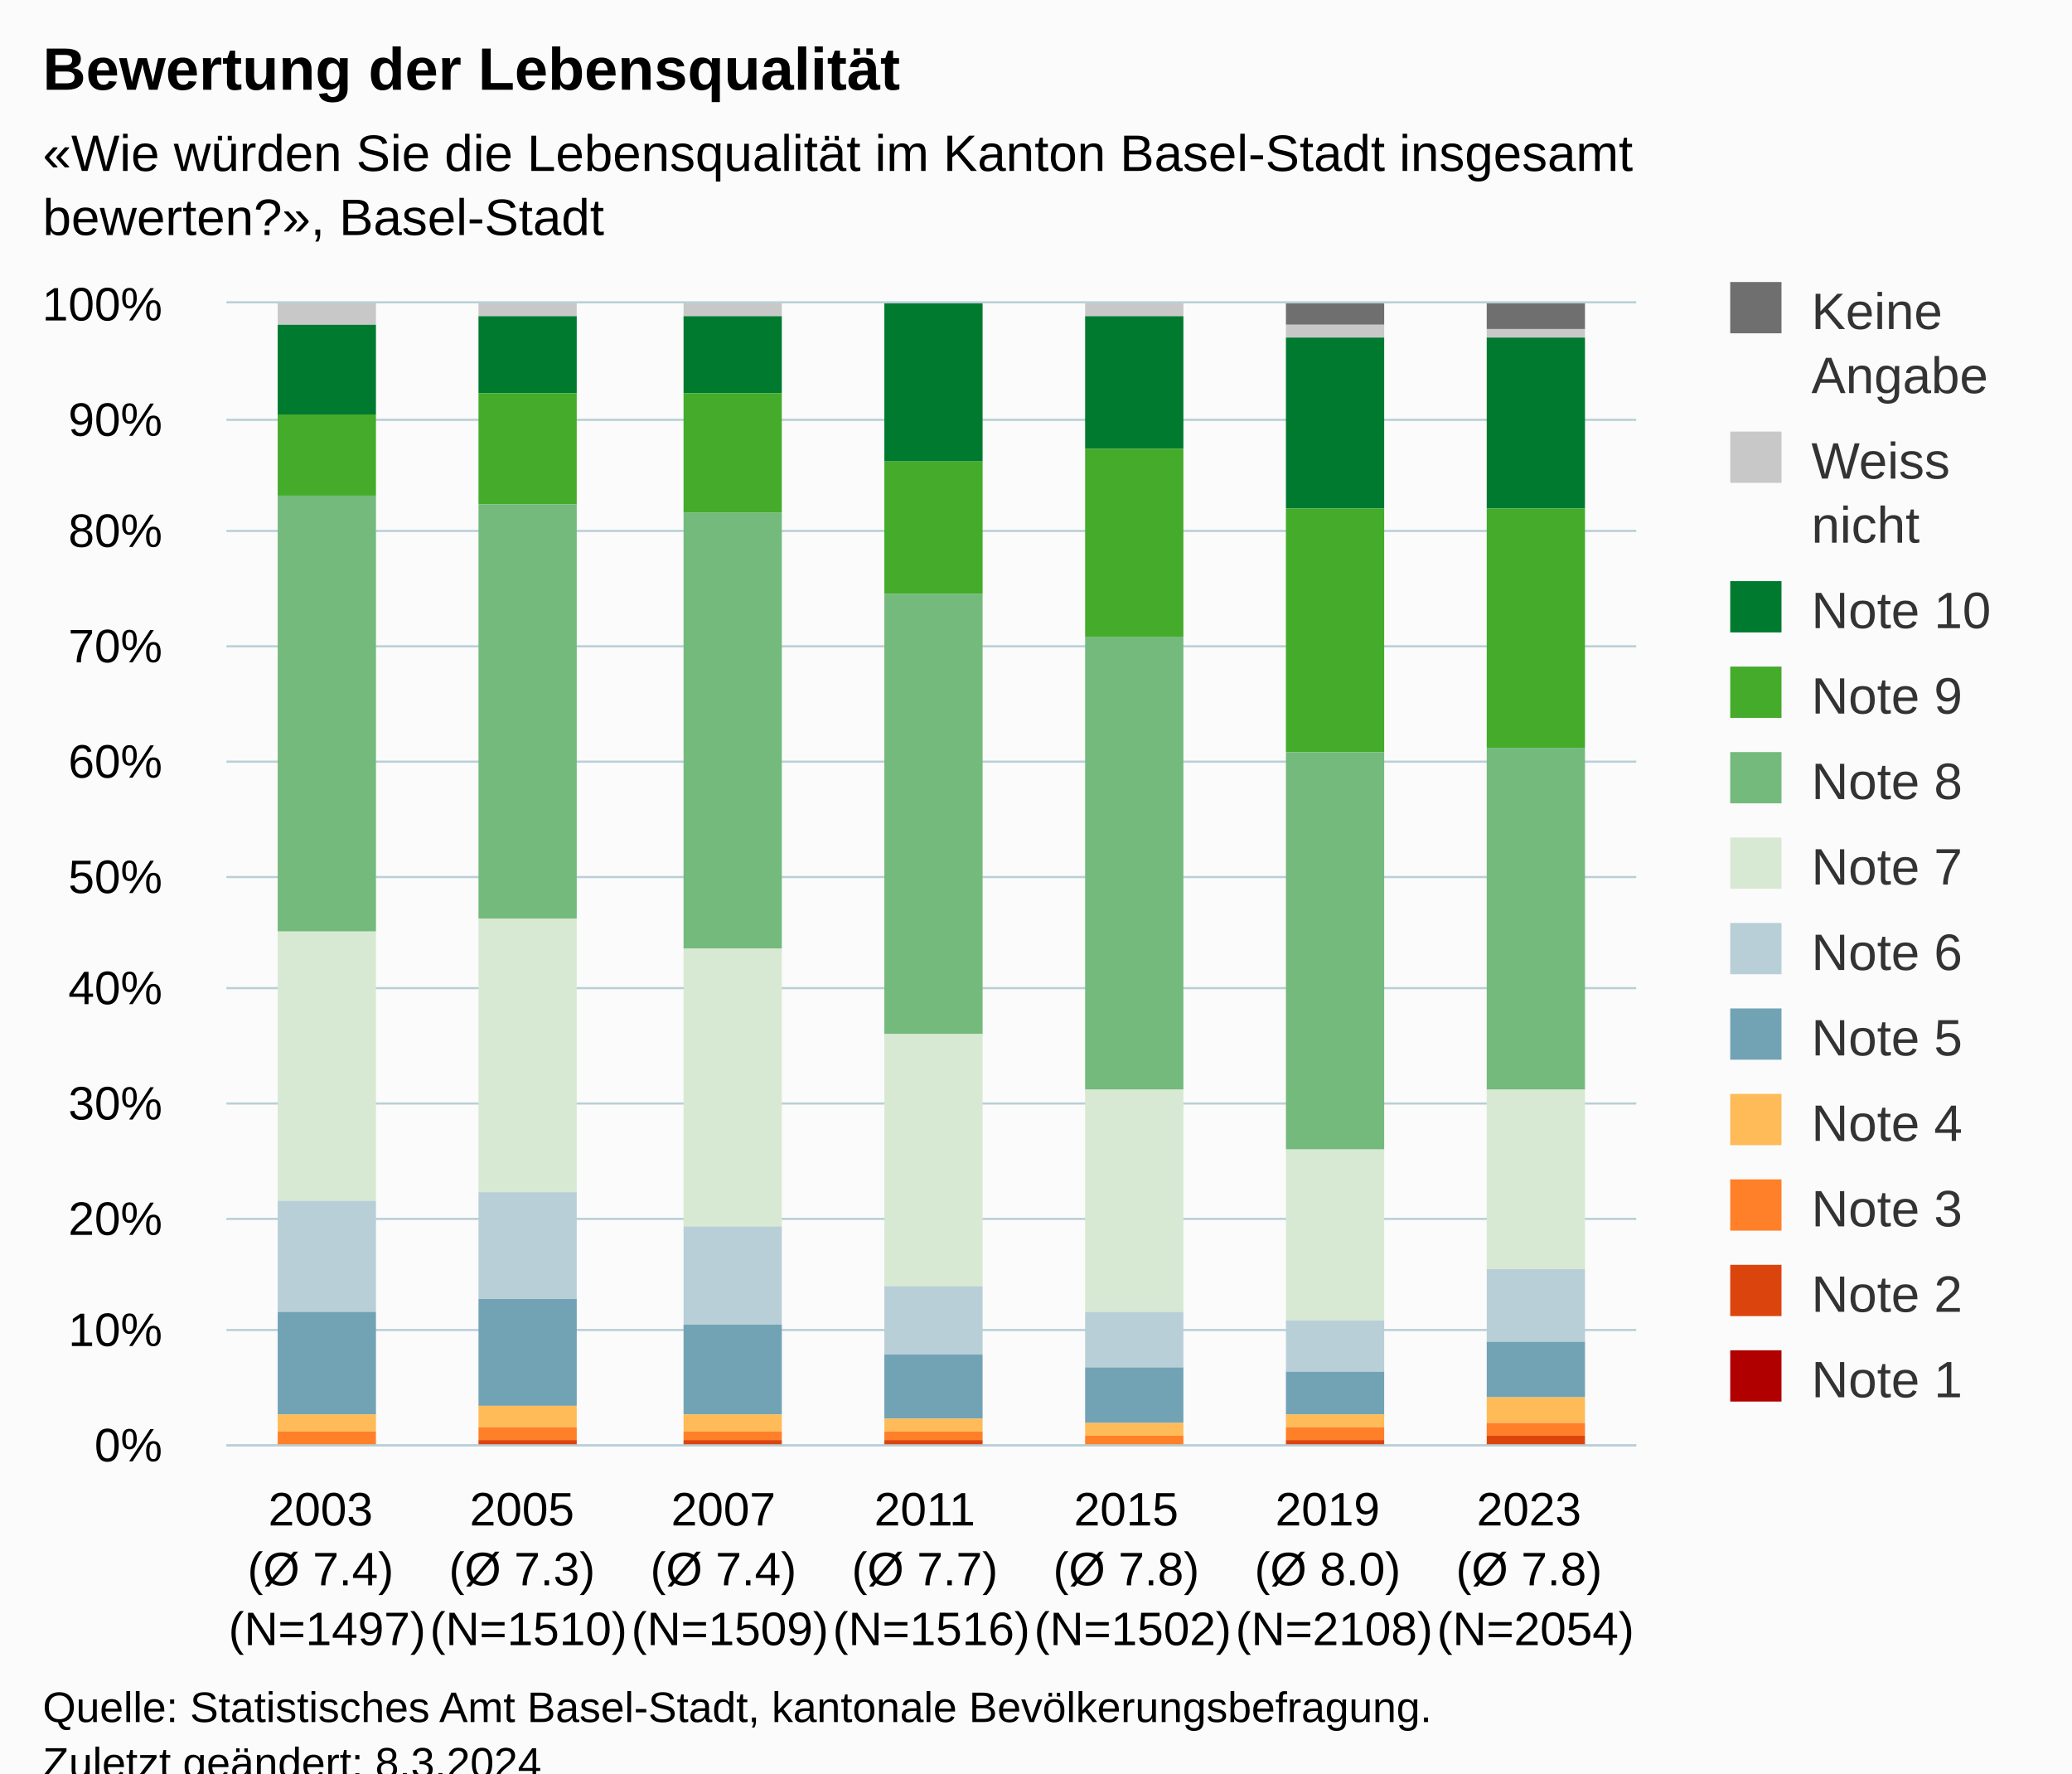
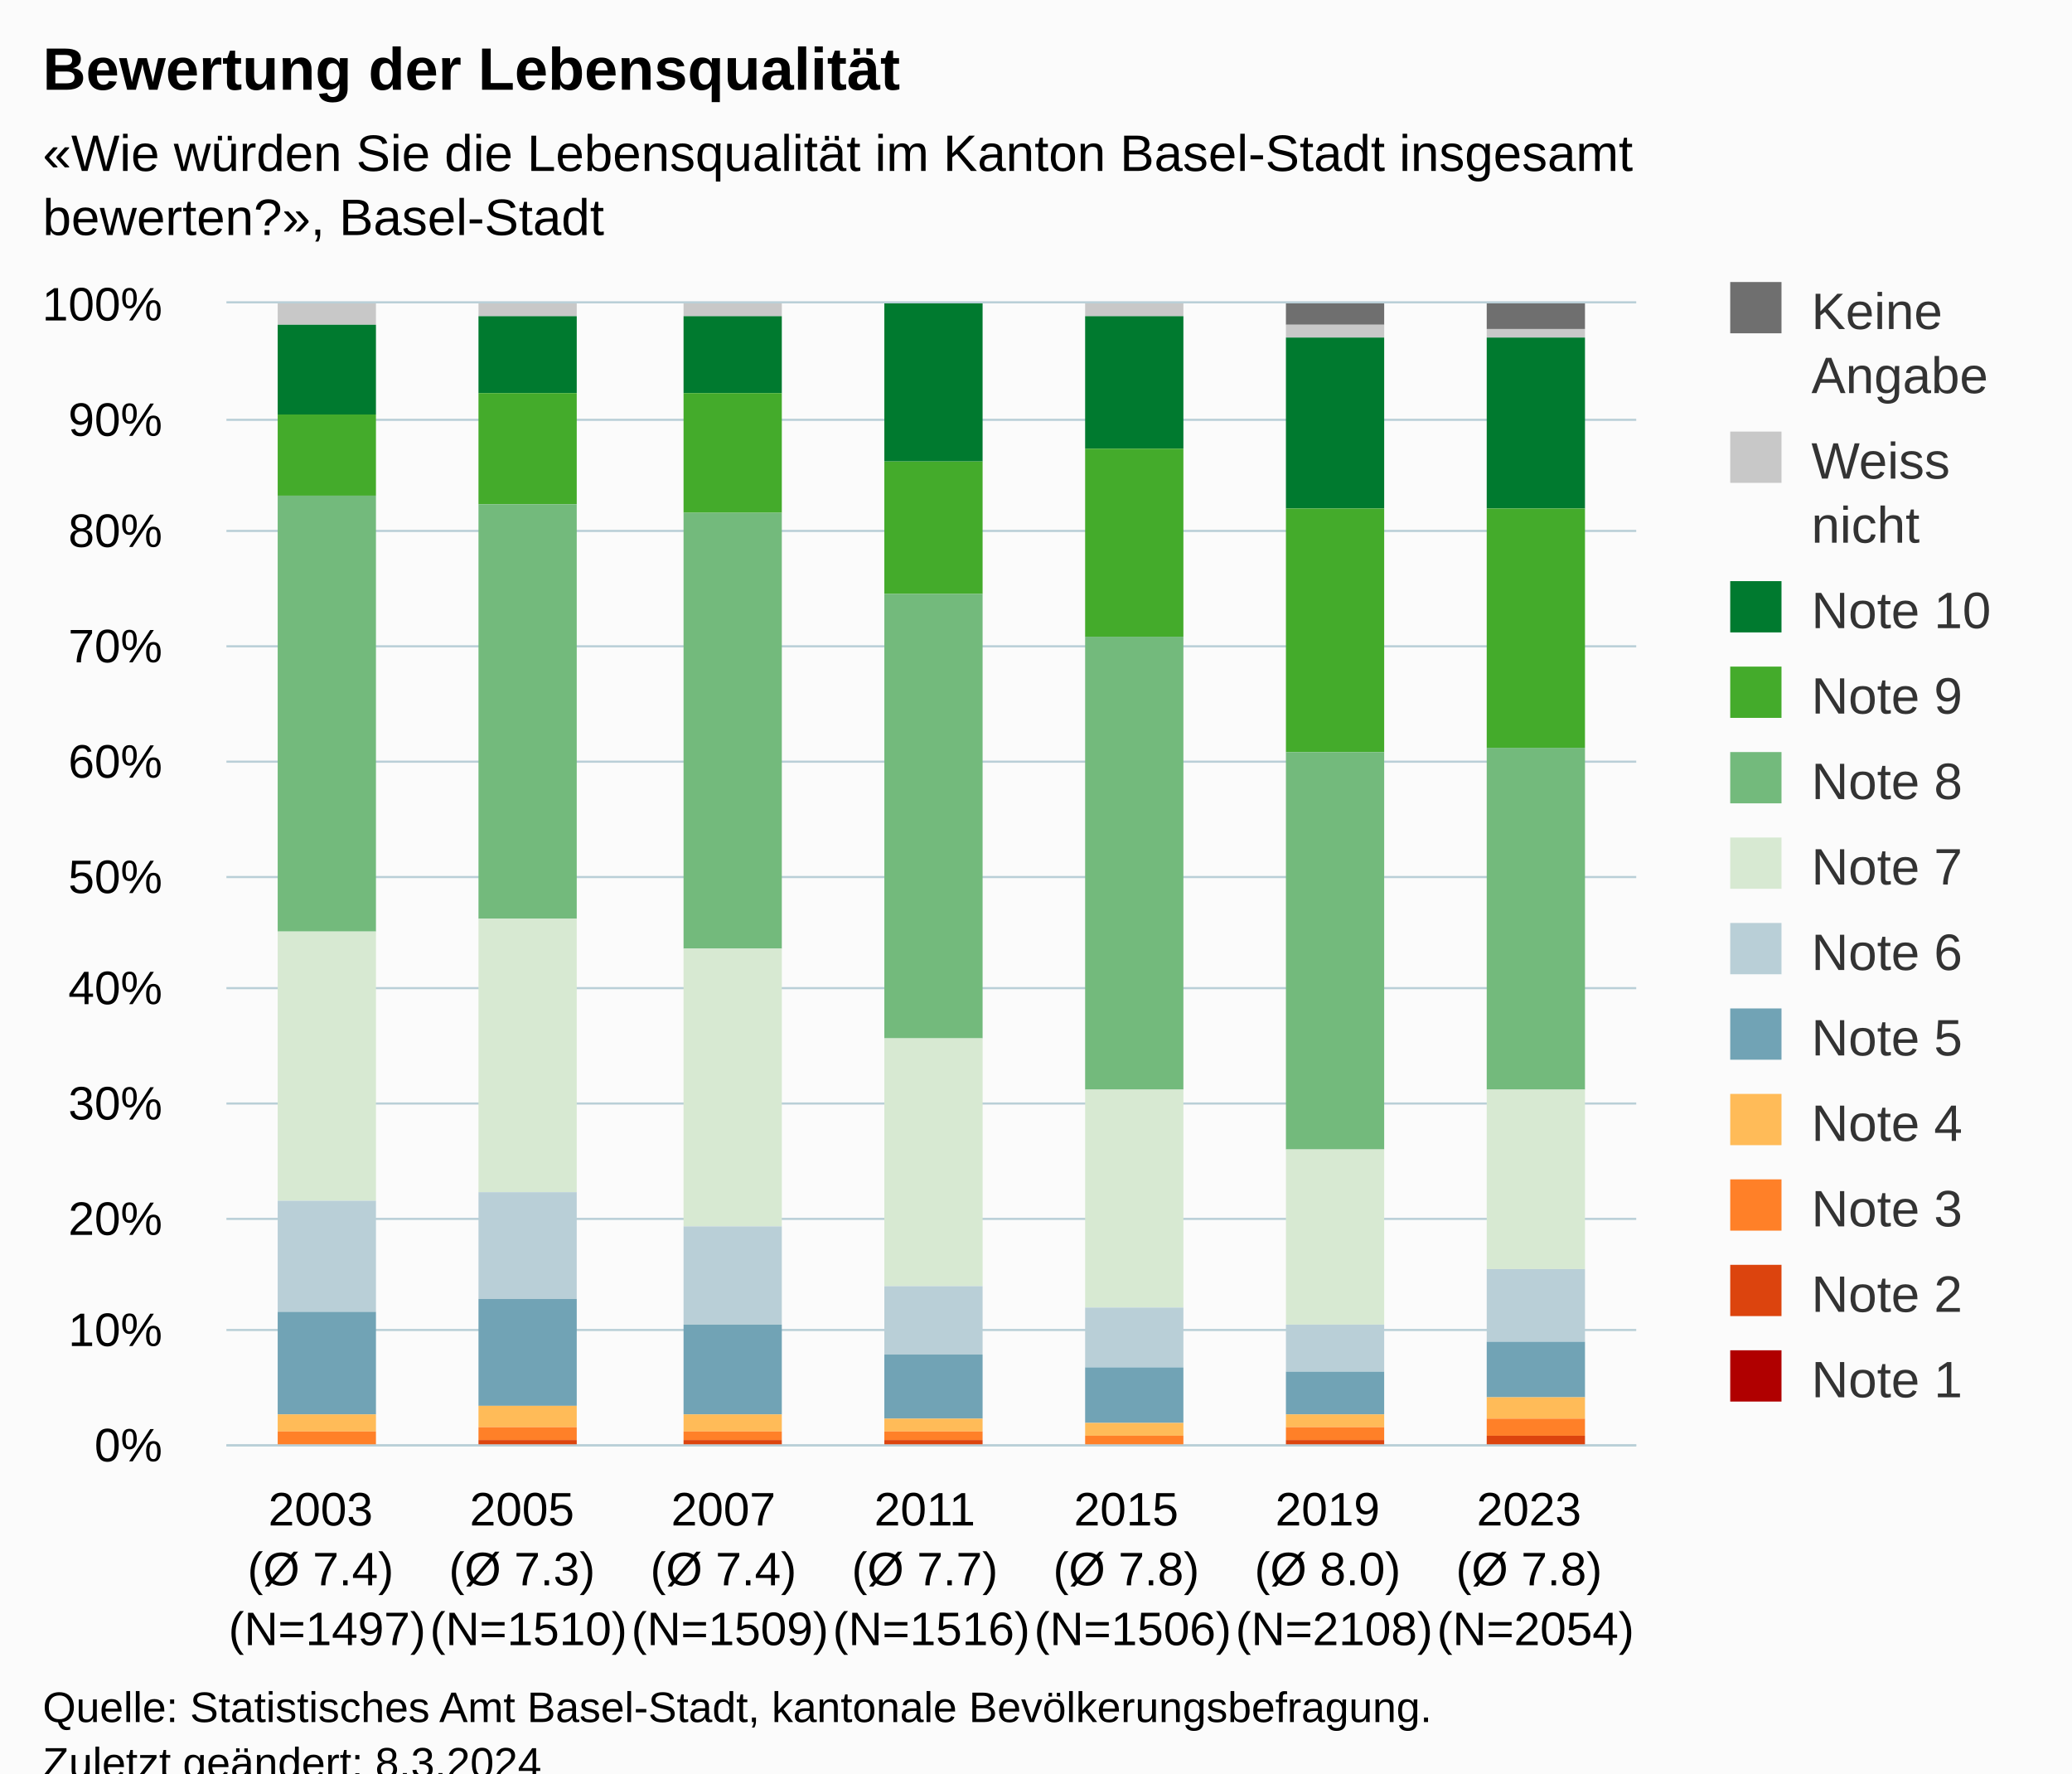
<svg xmlns="http://www.w3.org/2000/svg" version="1.1" class="highcharts-root" style="font-family:Arial;font-size:12px;" viewBox="0 0 485 415">
  <defs>
-     <clipPath id="highcharts-w1ekpil-91-">
+     <clipPath id="highcharts-5taokz4-91-">
      <rect x="0" y="0" width="330" height="267" fill="none" />
    </clipPath>
-     <clipPath id="highcharts-w1ekpil-99-">
+     <clipPath id="highcharts-5taokz4-99-">
      <rect x="0" y="0" width="330" height="267" fill="none" />
    </clipPath>
-     <clipPath id="highcharts-w1ekpil-177-">
+     <clipPath id="highcharts-5taokz4-177-">
      <rect x="53" y="71" width="330" height="267" fill="none" />
    </clipPath>
  </defs>
  <rect fill="#fbfbfb" class="highcharts-background" x="0" y="0" width="485" height="428" rx="0" ry="0" />
  <rect fill="none" class="highcharts-plot-background" x="53" y="71" width="330" height="267" />
  <g class="highcharts-pane-group" data-z-index="0" />
  <g class="highcharts-grid highcharts-xaxis-grid" data-z-index="1">
    <path fill="none" data-z-index="1" class="highcharts-grid-line" d="M 99.5 71 L 99.5 338" opacity="1" />
    <path fill="none" data-z-index="1" class="highcharts-grid-line" d="M 146.5 71 L 146.5 338" opacity="1" />
    <path fill="none" data-z-index="1" class="highcharts-grid-line" d="M 193.5 71 L 193.5 338" opacity="1" />
    <path fill="none" data-z-index="1" class="highcharts-grid-line" d="M 241.5 71 L 241.5 338" opacity="1" />
    <path fill="none" data-z-index="1" class="highcharts-grid-line" d="M 288.5 71 L 288.5 338" opacity="1" />
    <path fill="none" data-z-index="1" class="highcharts-grid-line" d="M 335.5 71 L 335.5 338" opacity="1" />
    <path fill="none" data-z-index="1" class="highcharts-grid-line" d="M 382.5 71 L 382.5 338" opacity="1" />
    <path fill="none" data-z-index="1" class="highcharts-grid-line" d="M 52.5 71 L 52.5 338" opacity="1" />
  </g>
  <g class="highcharts-grid highcharts-yaxis-grid" data-z-index="1">
    <path fill="none" stroke="#B9CFD7" stroke-width="0.5" data-z-index="1" class="highcharts-grid-line" d="M 53 338.25 L 383 338.25" opacity="1" />
    <path fill="none" stroke="#B9CFD7" stroke-width="0.5" data-z-index="1" class="highcharts-grid-line" d="M 53 311.25 L 383 311.25" opacity="1" />
    <path fill="none" stroke="#B9CFD7" stroke-width="0.5" data-z-index="1" class="highcharts-grid-line" d="M 53 285.25 L 383 285.25" opacity="1" />
    <path fill="none" stroke="#B9CFD7" stroke-width="0.5" data-z-index="1" class="highcharts-grid-line" d="M 53 258.25 L 383 258.25" opacity="1" />
    <path fill="none" stroke="#B9CFD7" stroke-width="0.5" data-z-index="1" class="highcharts-grid-line" d="M 53 231.25 L 383 231.25" opacity="1" />
    <path fill="none" stroke="#B9CFD7" stroke-width="0.5" data-z-index="1" class="highcharts-grid-line" d="M 53 205.25 L 383 205.25" opacity="1" />
    <path fill="none" stroke="#B9CFD7" stroke-width="0.5" data-z-index="1" class="highcharts-grid-line" d="M 53 178.25 L 383 178.25" opacity="1" />
    <path fill="none" stroke="#B9CFD7" stroke-width="0.5" data-z-index="1" class="highcharts-grid-line" d="M 53 151.25 L 383 151.25" opacity="1" />
    <path fill="none" stroke="#B9CFD7" stroke-width="0.5" data-z-index="1" class="highcharts-grid-line" d="M 53 124.25 L 383 124.25" opacity="1" />
    <path fill="none" stroke="#B9CFD7" stroke-width="0.5" data-z-index="1" class="highcharts-grid-line" d="M 53 98.25 L 383 98.25" opacity="1" />
    <path fill="none" stroke="#B9CFD7" stroke-width="0.5" data-z-index="1" class="highcharts-grid-line" d="M 53 70.75 L 383 70.75" opacity="1" />
  </g>
  <rect fill="none" class="highcharts-plot-border" data-z-index="1" x="53" y="71" width="330" height="267" />
  <g class="highcharts-axis highcharts-xaxis" data-z-index="2">
    <path fill="none" class="highcharts-axis-line" stroke="#B9CFD7" stroke-width="0.5" data-z-index="7" d="M 53 338.25 L 383 338.25" />
  </g>
  <g class="highcharts-axis highcharts-yaxis" data-z-index="2">
    <path fill="none" class="highcharts-axis-line" data-z-index="7" d="M 53 71 L 53 338" />
  </g>
  <g class="highcharts-series-group" data-z-index="3">
-     <g class="highcharts-series highcharts-series-0 highcharts-column-series" data-z-index="0.1" opacity="1" transform="translate(53,71) scale(1 1)" clip-path="url(#highcharts-w1ekpil-99-)">
+     <g class="highcharts-series highcharts-series-0 highcharts-column-series" data-z-index="0.1" opacity="1" transform="translate(53,71) scale(1 1)" clip-path="url(#highcharts-5taokz4-99-)">
      <rect x="12" y="1" width="23" height="0" fill="#6F6F6F" opacity="1" class="highcharts-point" />
      <rect x="59" y="1" width="23" height="0" fill="#6F6F6F" opacity="1" class="highcharts-point" />
      <rect x="107" y="1" width="23" height="0" fill="#6F6F6F" opacity="1" class="highcharts-point" />
      <rect x="154" y="1" width="23" height="0" fill="#6F6F6F" opacity="1" class="highcharts-point" />
      <rect x="201" y="1" width="23" height="0" fill="#6F6F6F" opacity="1" class="highcharts-point" />
      <rect x="248" y="0" width="23" height="5" fill="#6F6F6F" opacity="1" class="highcharts-point" />
      <rect x="295" y="0" width="23" height="6" fill="#6F6F6F" opacity="1" class="highcharts-point" />
    </g>
    <g class="highcharts-markers highcharts-series-0 highcharts-column-series" data-z-index="0.1" opacity="1" transform="translate(53,71) scale(1 1)" clip-path="none" />
-     <g class="highcharts-series highcharts-series-1 highcharts-column-series" data-z-index="0.1" opacity="1" transform="translate(53,71) scale(1 1)" clip-path="url(#highcharts-w1ekpil-99-)">
+     <g class="highcharts-series highcharts-series-1 highcharts-column-series" data-z-index="0.1" opacity="1" transform="translate(53,71) scale(1 1)" clip-path="url(#highcharts-5taokz4-99-)">
      <rect x="12" y="0" width="23" height="5" fill="#C8C8C8" opacity="1" class="highcharts-point" />
      <rect x="59" y="0" width="23" height="3" fill="#C8C8C8" opacity="1" class="highcharts-point" />
      <rect x="107" y="0" width="23" height="3" fill="#C8C8C8" opacity="1" class="highcharts-point" />
      <rect x="154" y="1" width="23" height="0" fill="#C8C8C8" opacity="1" class="highcharts-point" />
      <rect x="201" y="0" width="23" height="3" fill="#C8C8C8" opacity="1" class="highcharts-point" />
      <rect x="248" y="5" width="23" height="3" fill="#C8C8C8" opacity="1" class="highcharts-point" />
      <rect x="295" y="6" width="23" height="2" fill="#C8C8C8" opacity="1" class="highcharts-point" />
    </g>
    <g class="highcharts-markers highcharts-series-1 highcharts-column-series" data-z-index="0.1" opacity="1" transform="translate(53,71) scale(1 1)" clip-path="none" />
-     <g class="highcharts-series highcharts-series-2 highcharts-column-series" data-z-index="0.1" opacity="1" transform="translate(53,71) scale(1 1)" clip-path="url(#highcharts-w1ekpil-99-)">
+     <g class="highcharts-series highcharts-series-2 highcharts-column-series" data-z-index="0.1" opacity="1" transform="translate(53,71) scale(1 1)" clip-path="url(#highcharts-5taokz4-99-)">
      <rect x="12" y="5" width="23" height="21" fill="#007a2f" opacity="1" class="highcharts-point" />
      <rect x="59" y="3" width="23" height="18" fill="#007a2f" opacity="1" class="highcharts-point" />
      <rect x="107" y="3" width="23" height="18" fill="#007a2f" opacity="1" class="highcharts-point" />
      <rect x="154" y="0" width="23" height="37" fill="#007a2f" opacity="1" class="highcharts-point" />
      <rect x="201" y="3" width="23" height="31" fill="#007a2f" opacity="1" class="highcharts-point" />
      <rect x="248" y="8" width="23" height="40" fill="#007a2f" opacity="1" class="highcharts-point" />
      <rect x="295" y="8" width="23" height="40" fill="#007a2f" opacity="1" class="highcharts-point" />
    </g>
    <g class="highcharts-markers highcharts-series-2 highcharts-column-series" data-z-index="0.1" opacity="1" transform="translate(53,71) scale(1 1)" clip-path="none" />
-     <g class="highcharts-series highcharts-series-3 highcharts-column-series" data-z-index="0.1" opacity="1" transform="translate(53,71) scale(1 1)" clip-path="url(#highcharts-w1ekpil-99-)">
+     <g class="highcharts-series highcharts-series-3 highcharts-column-series" data-z-index="0.1" opacity="1" transform="translate(53,71) scale(1 1)" clip-path="url(#highcharts-5taokz4-99-)">
      <rect x="12" y="26" width="23" height="19" fill="#44ab2b" opacity="1" class="highcharts-point" />
      <rect x="59" y="21" width="23" height="26" fill="#44ab2b" opacity="1" class="highcharts-point" />
      <rect x="107" y="21" width="23" height="28" fill="#44ab2b" opacity="1" class="highcharts-point" />
      <rect x="154" y="37" width="23" height="31" fill="#44ab2b" opacity="1" class="highcharts-point" />
      <rect x="201" y="34" width="23" height="44" fill="#44ab2b" opacity="1" class="highcharts-point" />
      <rect x="248" y="48" width="23" height="57" fill="#44ab2b" opacity="1" class="highcharts-point" />
      <rect x="295" y="48" width="23" height="56" fill="#44ab2b" opacity="1" class="highcharts-point" />
    </g>
    <g class="highcharts-markers highcharts-series-3 highcharts-column-series" data-z-index="0.1" opacity="1" transform="translate(53,71) scale(1 1)" clip-path="none" />
-     <g class="highcharts-series highcharts-series-4 highcharts-column-series" data-z-index="0.1" opacity="1" transform="translate(53,71) scale(1 1)" clip-path="url(#highcharts-w1ekpil-99-)">
+     <g class="highcharts-series highcharts-series-4 highcharts-column-series" data-z-index="0.1" opacity="1" transform="translate(53,71) scale(1 1)" clip-path="url(#highcharts-5taokz4-99-)">
      <rect x="12" y="45" width="23" height="102" fill="#73ba7c" opacity="1" class="highcharts-point" />
      <rect x="59" y="47" width="23" height="97" fill="#73ba7c" opacity="1" class="highcharts-point" />
      <rect x="107" y="49" width="23" height="102" fill="#73ba7c" opacity="1" class="highcharts-point" />
-       <rect x="154" y="68" width="23" height="103" fill="#73ba7c" opacity="1" class="highcharts-point" />
+       <rect x="154" y="68" width="23" height="104" fill="#73ba7c" opacity="1" class="highcharts-point" />
      <rect x="201" y="78" width="23" height="106" fill="#73ba7c" opacity="1" class="highcharts-point" />
      <rect x="248" y="105" width="23" height="93" fill="#73ba7c" opacity="1" class="highcharts-point" />
      <rect x="295" y="104" width="23" height="80" fill="#73ba7c" opacity="1" class="highcharts-point" />
    </g>
    <g class="highcharts-markers highcharts-series-4 highcharts-column-series" data-z-index="0.1" opacity="1" transform="translate(53,71) scale(1 1)" clip-path="none" />
-     <g class="highcharts-series highcharts-series-5 highcharts-column-series" data-z-index="0.1" opacity="1" transform="translate(53,71) scale(1 1)" clip-path="url(#highcharts-w1ekpil-99-)">
+     <g class="highcharts-series highcharts-series-5 highcharts-column-series" data-z-index="0.1" opacity="1" transform="translate(53,71) scale(1 1)" clip-path="url(#highcharts-5taokz4-99-)">
      <rect x="12" y="147" width="23" height="63" fill="#d7e9d2" opacity="1" class="highcharts-point" />
      <rect x="59" y="144" width="23" height="64" fill="#d7e9d2" opacity="1" class="highcharts-point" />
      <rect x="107" y="151" width="23" height="65" fill="#d7e9d2" opacity="1" class="highcharts-point" />
-       <rect x="154" y="171" width="23" height="59" fill="#d7e9d2" opacity="1" class="highcharts-point" />
-       <rect x="201" y="184" width="23" height="52" fill="#d7e9d2" opacity="1" class="highcharts-point" />
-       <rect x="248" y="198" width="23" height="40" fill="#d7e9d2" opacity="1" class="highcharts-point" />
+       <rect x="154" y="172" width="23" height="58" fill="#d7e9d2" opacity="1" class="highcharts-point" />
+       <rect x="201" y="184" width="23" height="51" fill="#d7e9d2" opacity="1" class="highcharts-point" />
+       <rect x="248" y="198" width="23" height="41" fill="#d7e9d2" opacity="1" class="highcharts-point" />
      <rect x="295" y="184" width="23" height="42" fill="#d7e9d2" opacity="1" class="highcharts-point" />
    </g>
    <g class="highcharts-markers highcharts-series-5 highcharts-column-series" data-z-index="0.1" opacity="1" transform="translate(53,71) scale(1 1)" clip-path="none" />
-     <g class="highcharts-series highcharts-series-6 highcharts-column-series" data-z-index="0.1" opacity="1" transform="translate(53,71) scale(1 1)" clip-path="url(#highcharts-w1ekpil-99-)">
+     <g class="highcharts-series highcharts-series-6 highcharts-column-series" data-z-index="0.1" opacity="1" transform="translate(53,71) scale(1 1)" clip-path="url(#highcharts-5taokz4-99-)">
      <rect x="12" y="210" width="23" height="26" fill="#b9cfd7" opacity="1" class="highcharts-point" />
      <rect x="59" y="208" width="23" height="25" fill="#b9cfd7" opacity="1" class="highcharts-point" />
      <rect x="107" y="216" width="23" height="23" fill="#b9cfd7" opacity="1" class="highcharts-point" />
      <rect x="154" y="230" width="23" height="16" fill="#b9cfd7" opacity="1" class="highcharts-point" />
-       <rect x="201" y="236" width="23" height="13" fill="#b9cfd7" opacity="1" class="highcharts-point" />
-       <rect x="248" y="238" width="23" height="12" fill="#b9cfd7" opacity="1" class="highcharts-point" />
+       <rect x="201" y="235" width="23" height="14" fill="#b9cfd7" opacity="1" class="highcharts-point" />
+       <rect x="248" y="239" width="23" height="11" fill="#b9cfd7" opacity="1" class="highcharts-point" />
      <rect x="295" y="226" width="23" height="17" fill="#b9cfd7" opacity="1" class="highcharts-point" />
    </g>
    <g class="highcharts-markers highcharts-series-6 highcharts-column-series" data-z-index="0.1" opacity="1" transform="translate(53,71) scale(1 1)" clip-path="none" />
-     <g class="highcharts-series highcharts-series-7 highcharts-column-series" data-z-index="0.1" opacity="1" transform="translate(53,71) scale(1 1)" clip-path="url(#highcharts-w1ekpil-99-)">
+     <g class="highcharts-series highcharts-series-7 highcharts-column-series" data-z-index="0.1" opacity="1" transform="translate(53,71) scale(1 1)" clip-path="url(#highcharts-5taokz4-99-)">
      <rect x="12" y="236" width="23" height="24" fill="#71a3b5" opacity="1" class="highcharts-point" />
      <rect x="59" y="233" width="23" height="25" fill="#71a3b5" opacity="1" class="highcharts-point" />
      <rect x="107" y="239" width="23" height="21" fill="#71a3b5" opacity="1" class="highcharts-point" />
      <rect x="154" y="246" width="23" height="15" fill="#71a3b5" opacity="1" class="highcharts-point" />
      <rect x="201" y="249" width="23" height="13" fill="#71a3b5" opacity="1" class="highcharts-point" />
      <rect x="248" y="250" width="23" height="10" fill="#71a3b5" opacity="1" class="highcharts-point" />
      <rect x="295" y="243" width="23" height="13" fill="#71a3b5" opacity="1" class="highcharts-point" />
    </g>
    <g class="highcharts-markers highcharts-series-7 highcharts-column-series" data-z-index="0.1" opacity="1" transform="translate(53,71) scale(1 1)" clip-path="none" />
-     <g class="highcharts-series highcharts-series-8 highcharts-column-series" data-z-index="0.1" opacity="1" transform="translate(53,71) scale(1 1)" clip-path="url(#highcharts-w1ekpil-99-)">
+     <g class="highcharts-series highcharts-series-8 highcharts-column-series" data-z-index="0.1" opacity="1" transform="translate(53,71) scale(1 1)" clip-path="url(#highcharts-5taokz4-99-)">
      <rect x="12" y="260" width="23" height="4" fill="#ffbb58" opacity="1" class="highcharts-point" />
      <rect x="59" y="258" width="23" height="5" fill="#ffbb58" opacity="1" class="highcharts-point" />
      <rect x="107" y="260" width="23" height="4" fill="#ffbb58" opacity="1" class="highcharts-point" />
      <rect x="154" y="261" width="23" height="3" fill="#ffbb58" opacity="1" class="highcharts-point" />
      <rect x="201" y="262" width="23" height="3" fill="#ffbb58" opacity="1" class="highcharts-point" />
      <rect x="248" y="260" width="23" height="3" fill="#ffbb58" opacity="1" class="highcharts-point" />
-       <rect x="295" y="256" width="23" height="6" fill="#ffbb58" opacity="1" class="highcharts-point" />
+       <rect x="295" y="256" width="23" height="5" fill="#ffbb58" opacity="1" class="highcharts-point" />
    </g>
    <g class="highcharts-markers highcharts-series-8 highcharts-column-series" data-z-index="0.1" opacity="1" transform="translate(53,71) scale(1 1)" clip-path="none" />
-     <g class="highcharts-series highcharts-series-9 highcharts-column-series" data-z-index="0.1" opacity="1" transform="translate(53,71) scale(1 1)" clip-path="url(#highcharts-w1ekpil-99-)">
+     <g class="highcharts-series highcharts-series-9 highcharts-column-series" data-z-index="0.1" opacity="1" transform="translate(53,71) scale(1 1)" clip-path="url(#highcharts-5taokz4-99-)">
      <rect x="12" y="264" width="23" height="3" fill="#ff8028" opacity="1" class="highcharts-point" />
      <rect x="59" y="263" width="23" height="3" fill="#ff8028" opacity="1" class="highcharts-point" />
      <rect x="107" y="264" width="23" height="2" fill="#ff8028" opacity="1" class="highcharts-point" />
      <rect x="154" y="264" width="23" height="2" fill="#ff8028" opacity="1" class="highcharts-point" />
      <rect x="201" y="265" width="23" height="2" fill="#ff8028" opacity="1" class="highcharts-point" />
      <rect x="248" y="263" width="23" height="3" fill="#ff8028" opacity="1" class="highcharts-point" />
-       <rect x="295" y="262" width="23" height="3" fill="#ff8028" opacity="1" class="highcharts-point" />
+       <rect x="295" y="261" width="23" height="4" fill="#ff8028" opacity="1" class="highcharts-point" />
    </g>
    <g class="highcharts-markers highcharts-series-9 highcharts-column-series" data-z-index="0.1" opacity="1" transform="translate(53,71) scale(1 1)" clip-path="none" />
-     <g class="highcharts-series highcharts-series-10 highcharts-column-series" data-z-index="0.1" opacity="1" transform="translate(53,71) scale(1 1)" clip-path="url(#highcharts-w1ekpil-99-)">
+     <g class="highcharts-series highcharts-series-10 highcharts-column-series" data-z-index="0.1" opacity="1" transform="translate(53,71) scale(1 1)" clip-path="url(#highcharts-5taokz4-99-)">
      <rect x="12" y="267" width="23" height="0" fill="#dc440e" opacity="1" class="highcharts-point" />
      <rect x="59" y="266" width="23" height="1" fill="#dc440e" opacity="1" class="highcharts-point" />
      <rect x="107" y="266" width="23" height="1" fill="#dc440e" opacity="1" class="highcharts-point" />
      <rect x="154" y="266" width="23" height="1" fill="#dc440e" opacity="1" class="highcharts-point" />
      <rect x="201" y="267" width="23" height="0" fill="#dc440e" opacity="1" class="highcharts-point" />
      <rect x="248" y="266" width="23" height="1" fill="#dc440e" opacity="1" class="highcharts-point" />
      <rect x="295" y="265" width="23" height="2" fill="#dc440e" opacity="1" class="highcharts-point" />
    </g>
    <g class="highcharts-markers highcharts-series-10 highcharts-column-series" data-z-index="0.1" opacity="1" transform="translate(53,71) scale(1 1)" clip-path="none" />
-     <g class="highcharts-series highcharts-series-11 highcharts-column-series" data-z-index="0.1" opacity="1" transform="translate(53,71) scale(1 1)" clip-path="url(#highcharts-w1ekpil-99-)">
+     <g class="highcharts-series highcharts-series-11 highcharts-column-series" data-z-index="0.1" opacity="1" transform="translate(53,71) scale(1 1)" clip-path="url(#highcharts-5taokz4-99-)">
      <rect x="12" y="267" width="23" height="1" fill="#b00000" opacity="1" class="highcharts-point" />
      <rect x="59" y="267" width="23" height="1" fill="#b00000" opacity="1" class="highcharts-point" />
      <rect x="107" y="267" width="23" height="1" fill="#b00000" opacity="1" class="highcharts-point" />
      <rect x="154" y="267" width="23" height="1" fill="#b00000" opacity="1" class="highcharts-point" />
      <rect x="201" y="267" width="23" height="1" fill="#b00000" opacity="1" class="highcharts-point" />
      <rect x="248" y="267" width="23" height="1" fill="#b00000" opacity="1" class="highcharts-point" />
      <rect x="295" y="267" width="23" height="1" fill="#b00000" opacity="1" class="highcharts-point" />
    </g>
    <g class="highcharts-markers highcharts-series-11 highcharts-column-series" data-z-index="0.1" opacity="1" transform="translate(53,71) scale(1 1)" clip-path="none" />
  </g>
  <text x="10" text-anchor="start" class="highcharts-title" data-z-index="4" style="color:#000000;font-size:14px;font-weight:bold;fill:#000000;" y="21">
    <tspan>Bewertung der Lebensqualität</tspan>
  </text>
  <text x="10" text-anchor="start" class="highcharts-subtitle" data-z-index="4" style="color:#000000;font-size:12px;fill:#000000;" y="40">
    <tspan>«Wie würden Sie die Lebensqualität im Kanton Basel-Stadt insgesamt</tspan>
    <tspan dy="15" x="10">bewerten?», Basel-Stadt</tspan>
  </text>
  <text x="10" text-anchor="start" class="highcharts-caption" data-z-index="4" style="color:#666666;fill:#666666;" y="400" />
  <g class="highcharts-legend" data-z-index="7" transform="translate(395,59)">
    <rect fill="none" class="highcharts-legend-box" rx="0" ry="0" x="0" y="0" width="80" height="281" visibility="visible" />
    <g data-z-index="1">
      <g>
        <g class="highcharts-legend-item highcharts-column-series highcharts-color-undefined highcharts-series-0" data-z-index="1" transform="translate(8,3)">
          <text x="21" style="color:#333333;cursor:pointer;font-size:12px;font-weight:normal;fill:#333333;" text-anchor="start" data-z-index="2" y="15">
            <tspan>Keine</tspan>
            <tspan x="21" dy="15">Angabe</tspan>
          </text>
          <rect x="2" y="4" width="12" height="12" fill="#6F6F6F" class="highcharts-point" data-z-index="3" />
        </g>
        <g class="highcharts-legend-item highcharts-column-series highcharts-color-undefined highcharts-series-1" data-z-index="1" transform="translate(8,38)">
          <text x="21" y="15" style="color:#333333;cursor:pointer;font-size:12px;font-weight:normal;fill:#333333;" text-anchor="start" data-z-index="2">
            <tspan>Weiss</tspan>
            <tspan x="21" dy="15">nicht</tspan>
          </text>
          <rect x="2" y="4" width="12" height="12" fill="#C8C8C8" class="highcharts-point" data-z-index="3" />
        </g>
        <g class="highcharts-legend-item highcharts-column-series highcharts-color-undefined highcharts-series-2" data-z-index="1" transform="translate(8,73)">
          <text x="21" y="15" style="color:#333333;cursor:pointer;font-size:12px;font-weight:normal;fill:#333333;" text-anchor="start" data-z-index="2">
            <tspan>Note 10</tspan>
          </text>
          <rect x="2" y="4" width="12" height="12" fill="#007a2f" class="highcharts-point" data-z-index="3" />
        </g>
        <g class="highcharts-legend-item highcharts-column-series highcharts-color-undefined highcharts-series-3" data-z-index="1" transform="translate(8,93)">
          <text x="21" y="15" style="color:#333333;cursor:pointer;font-size:12px;font-weight:normal;fill:#333333;" text-anchor="start" data-z-index="2">
            <tspan>Note 9</tspan>
          </text>
          <rect x="2" y="4" width="12" height="12" fill="#44ab2b" class="highcharts-point" data-z-index="3" />
        </g>
        <g class="highcharts-legend-item highcharts-column-series highcharts-color-undefined highcharts-series-4" data-z-index="1" transform="translate(8,113)">
          <text x="21" y="15" style="color:#333333;cursor:pointer;font-size:12px;font-weight:normal;fill:#333333;" text-anchor="start" data-z-index="2">
            <tspan>Note 8</tspan>
          </text>
          <rect x="2" y="4" width="12" height="12" fill="#73ba7c" class="highcharts-point" data-z-index="3" />
        </g>
        <g class="highcharts-legend-item highcharts-column-series highcharts-color-undefined highcharts-series-5" data-z-index="1" transform="translate(8,133)">
          <text x="21" y="15" style="color:#333333;cursor:pointer;font-size:12px;font-weight:normal;fill:#333333;" text-anchor="start" data-z-index="2">
            <tspan>Note 7</tspan>
          </text>
          <rect x="2" y="4" width="12" height="12" fill="#d7e9d2" class="highcharts-point" data-z-index="3" />
        </g>
        <g class="highcharts-legend-item highcharts-column-series highcharts-color-undefined highcharts-series-6" data-z-index="1" transform="translate(8,153)">
          <text x="21" y="15" style="color:#333333;cursor:pointer;font-size:12px;font-weight:normal;fill:#333333;" text-anchor="start" data-z-index="2">
            <tspan>Note 6</tspan>
          </text>
          <rect x="2" y="4" width="12" height="12" fill="#b9cfd7" class="highcharts-point" data-z-index="3" />
        </g>
        <g class="highcharts-legend-item highcharts-column-series highcharts-color-undefined highcharts-series-7" data-z-index="1" transform="translate(8,173)">
          <text x="21" y="15" style="color:#333333;cursor:pointer;font-size:12px;font-weight:normal;fill:#333333;" text-anchor="start" data-z-index="2">
            <tspan>Note 5</tspan>
          </text>
          <rect x="2" y="4" width="12" height="12" fill="#71a3b5" class="highcharts-point" data-z-index="3" />
        </g>
        <g class="highcharts-legend-item highcharts-column-series highcharts-color-undefined highcharts-series-8" data-z-index="1" transform="translate(8,193)">
          <text x="21" y="15" style="color:#333333;cursor:pointer;font-size:12px;font-weight:normal;fill:#333333;" text-anchor="start" data-z-index="2">
            <tspan>Note 4</tspan>
          </text>
          <rect x="2" y="4" width="12" height="12" fill="#ffbb58" class="highcharts-point" data-z-index="3" />
        </g>
        <g class="highcharts-legend-item highcharts-column-series highcharts-color-undefined highcharts-series-9" data-z-index="1" transform="translate(8,213)">
          <text x="21" y="15" style="color:#333333;cursor:pointer;font-size:12px;font-weight:normal;fill:#333333;" text-anchor="start" data-z-index="2">
            <tspan>Note 3</tspan>
          </text>
          <rect x="2" y="4" width="12" height="12" fill="#ff8028" class="highcharts-point" data-z-index="3" />
        </g>
        <g class="highcharts-legend-item highcharts-column-series highcharts-color-undefined highcharts-series-10" data-z-index="1" transform="translate(8,233)">
          <text x="21" y="15" style="color:#333333;cursor:pointer;font-size:12px;font-weight:normal;fill:#333333;" text-anchor="start" data-z-index="2">
            <tspan>Note 2</tspan>
          </text>
          <rect x="2" y="4" width="12" height="12" fill="#dc440e" class="highcharts-point" data-z-index="3" />
        </g>
        <g class="highcharts-legend-item highcharts-column-series highcharts-color-undefined highcharts-series-11" data-z-index="1" transform="translate(8,253)">
          <text x="21" y="15" style="color:#333333;cursor:pointer;font-size:12px;font-weight:normal;fill:#333333;" text-anchor="start" data-z-index="2">
            <tspan>Note 1</tspan>
          </text>
          <rect x="2" y="4" width="12" height="12" fill="#b00000" class="highcharts-point" data-z-index="3" />
        </g>
      </g>
    </g>
  </g>
  <g class="highcharts-axis-labels highcharts-xaxis-labels" data-z-index="7">
    <text x="76.571" style="color:#000000;cursor:default;font-size:11px;white-space:nowrap;fill:#000000;" text-anchor="middle" transform="translate(0,0)" y="357" opacity="1">
      <tspan>2003</tspan>
      <tspan x="76.571" dy="14">(Ø 7.4)</tspan>
      <tspan x="76.571" dy="14">(N=1497)</tspan>
    </text>
    <text x="123.714" style="color:#000000;cursor:default;font-size:11px;white-space:nowrap;fill:#000000;" text-anchor="middle" transform="translate(0,0)" y="357" opacity="1">
      <tspan>2005</tspan>
      <tspan x="123.714" dy="14">(Ø 7.3)</tspan>
      <tspan x="123.714" dy="14">(N=1510)</tspan>
    </text>
    <text x="170.857" style="color:#000000;cursor:default;font-size:11px;white-space:nowrap;fill:#000000;" text-anchor="middle" transform="translate(0,0)" y="357" opacity="1">
      <tspan>2007</tspan>
      <tspan x="170.857" dy="14">(Ø 7.4)</tspan>
      <tspan x="170.857" dy="14">(N=1509)</tspan>
    </text>
    <text x="218" style="color:#000000;cursor:default;font-size:11px;white-space:nowrap;fill:#000000;" text-anchor="middle" transform="translate(0,0)" y="357" opacity="1">
      <tspan>2011</tspan>
      <tspan x="218" dy="14">(Ø 7.7)</tspan>
      <tspan x="218" dy="14">(N=1516)</tspan>
    </text>
    <text x="265.143" style="color:#000000;cursor:default;font-size:11px;white-space:nowrap;fill:#000000;" text-anchor="middle" transform="translate(0,0)" y="357" opacity="1">
      <tspan>2015</tspan>
      <tspan x="265.143" dy="14">(Ø 7.8)</tspan>
-       <tspan x="265.143" dy="14">(N=1502)</tspan>
+       <tspan x="265.143" dy="14">(N=1506)</tspan>
    </text>
    <text x="312.286" style="color:#000000;cursor:default;font-size:11px;white-space:nowrap;fill:#000000;" text-anchor="middle" transform="translate(0,0)" y="357" opacity="1">
      <tspan>2019</tspan>
      <tspan x="312.286" dy="14">(Ø 8.0)</tspan>
      <tspan x="312.286" dy="14">(N=2108)</tspan>
    </text>
    <text x="359.429" style="color:#000000;cursor:default;font-size:11px;white-space:nowrap;fill:#000000;" text-anchor="middle" transform="translate(0,0)" y="357" opacity="1">
      <tspan>2023</tspan>
      <tspan x="359.429" dy="14">(Ø 7.8)</tspan>
      <tspan x="359.429" dy="14">(N=2054)</tspan>
    </text>
  </g>
  <g class="highcharts-axis-labels highcharts-yaxis-labels" data-z-index="7">
    <text x="38" style="color:#000000;cursor:default;font-size:11px;white-space:nowrap;fill:#000000;" text-anchor="end" transform="translate(0,0)" y="342" opacity="1">0%</text>
    <text x="38" style="color:#000000;cursor:default;font-size:11px;white-space:nowrap;fill:#000000;" text-anchor="end" transform="translate(0,0)" y="315" opacity="1">10%</text>
    <text x="38" style="color:#000000;cursor:default;font-size:11px;white-space:nowrap;fill:#000000;" text-anchor="end" transform="translate(0,0)" y="289" opacity="1">20%</text>
    <text x="38" style="color:#000000;cursor:default;font-size:11px;white-space:nowrap;fill:#000000;" text-anchor="end" transform="translate(0,0)" y="262" opacity="1">30%</text>
    <text x="38" style="color:#000000;cursor:default;font-size:11px;white-space:nowrap;fill:#000000;" text-anchor="end" transform="translate(0,0)" y="235" opacity="1">40%</text>
    <text x="38" style="color:#000000;cursor:default;font-size:11px;white-space:nowrap;fill:#000000;" text-anchor="end" transform="translate(0,0)" y="209" opacity="1">50%</text>
    <text x="38" style="color:#000000;cursor:default;font-size:11px;white-space:nowrap;fill:#000000;" text-anchor="end" transform="translate(0,0)" y="182" opacity="1">60%</text>
    <text x="38" style="color:#000000;cursor:default;font-size:11px;white-space:nowrap;fill:#000000;" text-anchor="end" transform="translate(0,0)" y="155" opacity="1">70%</text>
    <text x="38" style="color:#000000;cursor:default;font-size:11px;white-space:nowrap;fill:#000000;" text-anchor="end" transform="translate(0,0)" y="128" opacity="1">80%</text>
    <text x="38" style="color:#000000;cursor:default;font-size:11px;white-space:nowrap;fill:#000000;" text-anchor="end" transform="translate(0,0)" y="102" opacity="1">90%</text>
    <text x="38" style="color:#000000;cursor:default;font-size:11px;white-space:nowrap;fill:#000000;" text-anchor="end" transform="translate(0,0)" y="75" opacity="1">100%</text>
  </g>
  <text x="10" class="highcharts-credits" text-anchor="start" data-z-index="8" style="cursor:default;color:#000000;font-size:10px;fill:#000000;" y="403">
    <tspan>Quelle: Statistisches Amt Basel-Stadt, kantonale Bevölkerungsbefragung.</tspan>
    <tspan x="10" dy="13">Zuletzt geändert: 8.3.2024</tspan>
  </text>
-   <g class="highcharts-control-points" data-z-index="99" clip-path="url(#highcharts-w1ekpil-177-)" />
+   <g class="highcharts-control-points" data-z-index="99" clip-path="url(#highcharts-5taokz4-177-)" />
</svg>
